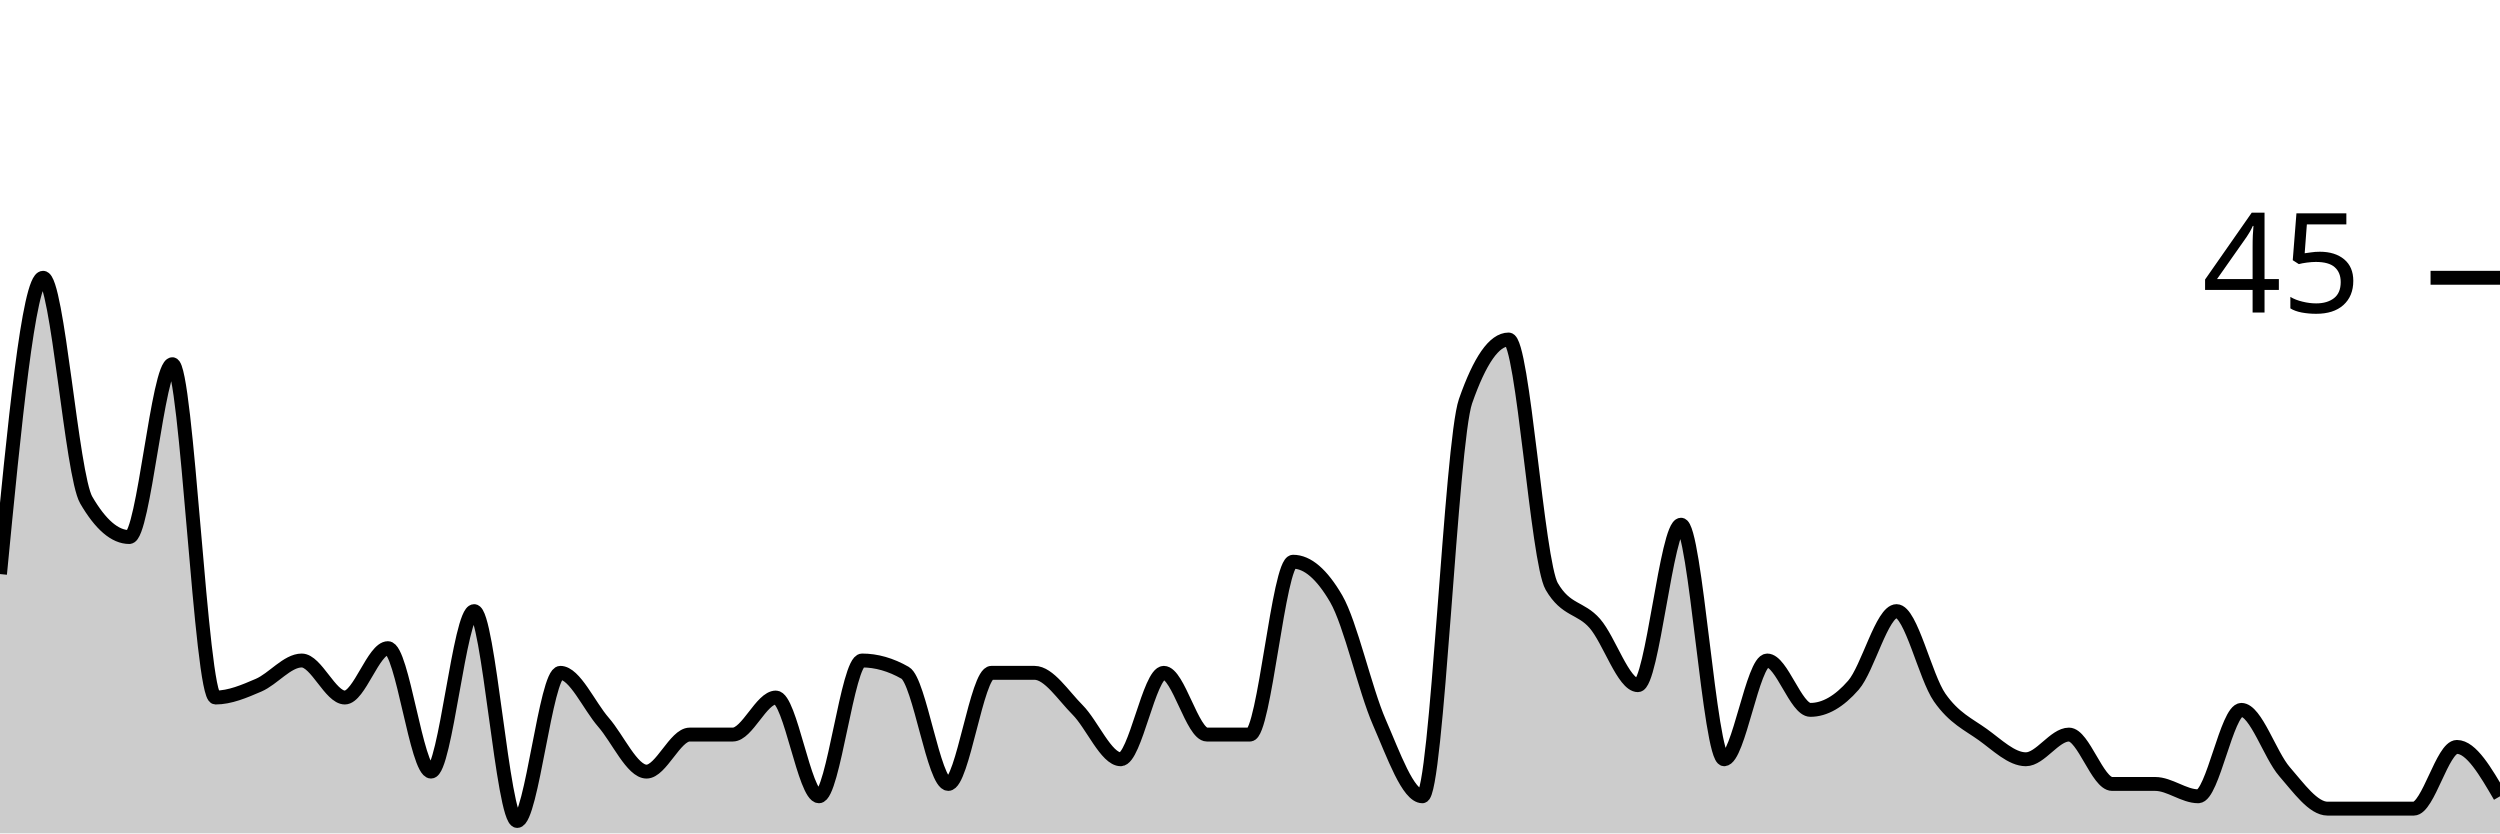
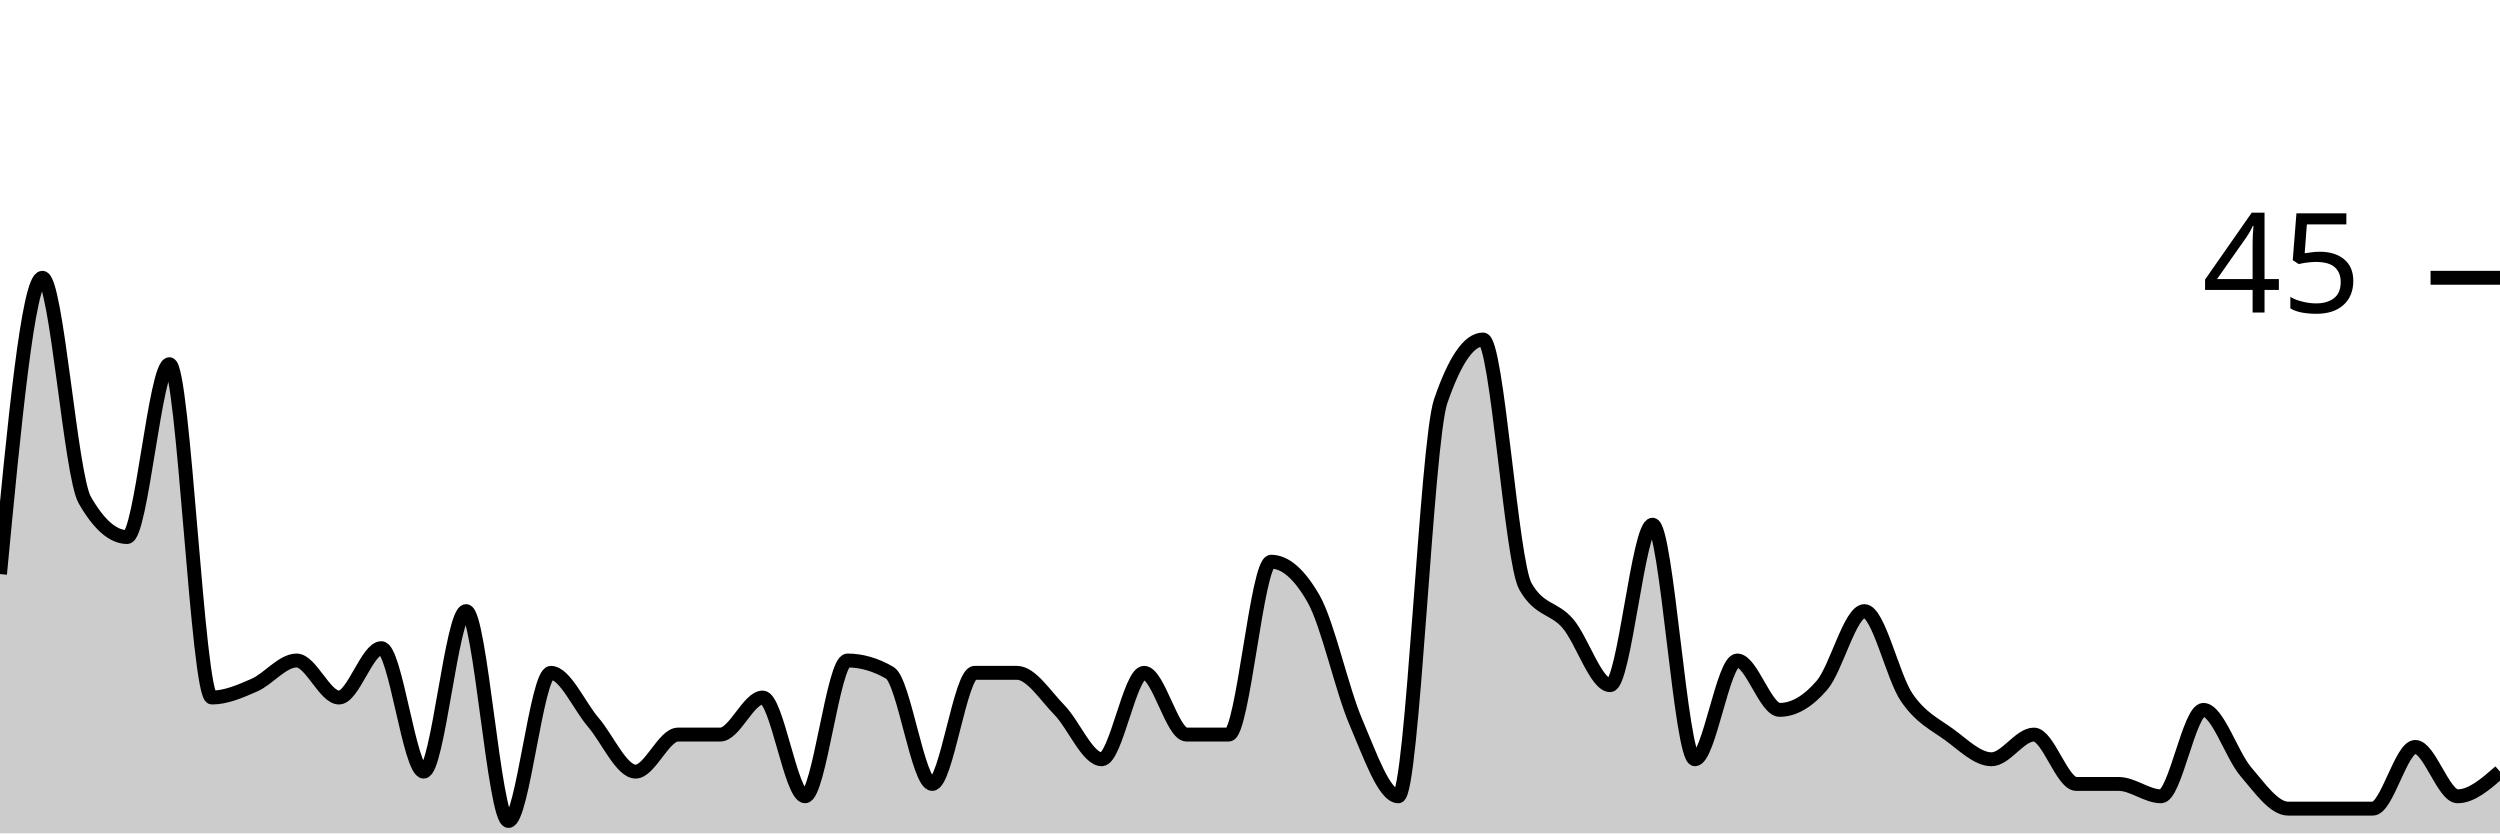
<svg xmlns="http://www.w3.org/2000/svg" viewBox="0 0 180 60">
  <g transform="translate(0,20)">
-     <path class="area" fill="rgba(0, 0, 0, 0.2)" d="M0,21.333C1.034,10.667,2.069,0,3.103,0C4.138,0,5.172,14.222,6.207,16C7.241,17.778,8.276,18.667,9.31,18.667C10.345,18.667,11.379,6.222,12.414,6.222C13.448,6.222,14.483,30.222,15.517,30.222C16.552,30.222,17.586,29.778,18.621,29.333C19.655,28.889,20.69,27.556,21.724,27.556C22.759,27.556,23.793,30.222,24.828,30.222C25.862,30.222,26.897,26.667,27.931,26.667C28.966,26.667,30,35.556,31.034,35.556C32.069,35.556,33.103,24,34.138,24C35.172,24,36.207,39.111,37.241,39.111C38.276,39.111,39.31,28.444,40.345,28.444C41.379,28.444,42.414,30.815,43.448,32C44.483,33.185,45.517,35.556,46.552,35.556C47.586,35.556,48.621,32.889,49.655,32.889C50.69,32.889,51.724,32.889,52.759,32.889C53.793,32.889,54.828,30.222,55.862,30.222C56.897,30.222,57.931,37.333,58.966,37.333C60,37.333,61.034,27.556,62.069,27.556C63.103,27.556,64.138,27.852,65.172,28.444C66.207,29.037,67.241,36.444,68.276,36.444C69.31,36.444,70.345,28.444,71.379,28.444C72.414,28.444,73.448,28.444,74.483,28.444C75.517,28.444,76.552,30.074,77.586,31.111C78.621,32.148,79.655,34.667,80.69,34.667C81.724,34.667,82.759,28.444,83.793,28.444C84.828,28.444,85.862,32.889,86.897,32.889C87.931,32.889,88.966,32.889,90,32.889C91.034,32.889,92.069,20.444,93.103,20.444C94.138,20.444,95.172,21.333,96.207,23.111C97.241,24.889,98.276,29.63,99.31,32C100.345,34.37,101.379,37.333,102.414,37.333C103.448,37.333,104.483,11.852,105.517,8.889C106.552,5.926,107.586,4.444,108.621,4.444C109.655,4.444,110.69,20.444,111.724,22.222C112.759,24,113.793,23.704,114.828,24.889C115.862,26.074,116.897,29.333,117.931,29.333C118.966,29.333,120,17.778,121.034,17.778C122.069,17.778,123.103,34.667,124.138,34.667C125.172,34.667,126.207,27.556,127.241,27.556C128.276,27.556,129.31,31.111,130.345,31.111C131.379,31.111,132.414,30.519,133.448,29.333C134.483,28.148,135.517,24,136.552,24C137.586,24,138.621,28.741,139.655,30.222C140.69,31.704,141.724,32.148,142.759,32.889C143.793,33.63,144.828,34.667,145.862,34.667C146.897,34.667,147.931,32.889,148.966,32.889C150,32.889,151.034,36.444,152.069,36.444C153.103,36.444,154.138,36.444,155.172,36.444C156.207,36.444,157.241,37.333,158.276,37.333C159.31,37.333,160.345,31.111,161.379,31.111C162.414,31.111,163.448,34.37,164.483,35.556C165.517,36.741,166.552,38.222,167.586,38.222C168.621,38.222,169.655,38.222,170.69,38.222C171.724,38.222,172.759,38.222,173.793,38.222C174.828,38.222,175.862,33.778,176.897,33.778C177.931,33.778,178.966,35.556,180,37.333L180,40C178.966,40,177.931,40,176.897,40C175.862,40,174.828,40,173.793,40C172.759,40,171.724,40,170.69,40C169.655,40,168.621,40,167.586,40C166.552,40,165.517,40,164.483,40C163.448,40,162.414,40,161.379,40C160.345,40,159.31,40,158.276,40C157.241,40,156.207,40,155.172,40C154.138,40,153.103,40,152.069,40C151.034,40,150,40,148.966,40C147.931,40,146.897,40,145.862,40C144.828,40,143.793,40,142.759,40C141.724,40,140.69,40,139.655,40C138.621,40,137.586,40,136.552,40C135.517,40,134.483,40,133.448,40C132.414,40,131.379,40,130.345,40C129.31,40,128.276,40,127.241,40C126.207,40,125.172,40,124.138,40C123.103,40,122.069,40,121.034,40C120,40,118.966,40,117.931,40C116.897,40,115.862,40,114.828,40C113.793,40,112.759,40,111.724,40C110.69,40,109.655,40,108.621,40C107.586,40,106.552,40,105.517,40C104.483,40,103.448,40,102.414,40C101.379,40,100.345,40,99.31,40C98.276,40,97.241,40,96.207,40C95.172,40,94.138,40,93.103,40C92.069,40,91.034,40,90,40C88.966,40,87.931,40,86.897,40C85.862,40,84.828,40,83.793,40C82.759,40,81.724,40,80.69,40C79.655,40,78.621,40,77.586,40C76.552,40,75.517,40,74.483,40C73.448,40,72.414,40,71.379,40C70.345,40,69.31,40,68.276,40C67.241,40,66.207,40,65.172,40C64.138,40,63.103,40,62.069,40C61.034,40,60,40,58.966,40C57.931,40,56.897,40,55.862,40C54.828,40,53.793,40,52.759,40C51.724,40,50.69,40,49.655,40C48.621,40,47.586,40,46.552,40C45.517,40,44.483,40,43.448,40C42.414,40,41.379,40,40.345,40C39.31,40,38.276,40,37.241,40C36.207,40,35.172,40,34.138,40C33.103,40,32.069,40,31.034,40C30,40,28.966,40,27.931,40C26.897,40,25.862,40,24.828,40C23.793,40,22.759,40,21.724,40C20.69,40,19.655,40,18.621,40C17.586,40,16.552,40,15.517,40C14.483,40,13.448,40,12.414,40C11.379,40,10.345,40,9.31,40C8.276,40,7.241,40,6.207,40C5.172,40,4.138,40,3.103,40C2.069,40,1.034,40,0,40Z" />
-     <path class="line" stroke="black" fill="none" d="M0,21.333C1.034,10.667,2.069,0,3.103,0C4.138,0,5.172,14.222,6.207,16C7.241,17.778,8.276,18.667,9.31,18.667C10.345,18.667,11.379,6.222,12.414,6.222C13.448,6.222,14.483,30.222,15.517,30.222C16.552,30.222,17.586,29.778,18.621,29.333C19.655,28.889,20.69,27.556,21.724,27.556C22.759,27.556,23.793,30.222,24.828,30.222C25.862,30.222,26.897,26.667,27.931,26.667C28.966,26.667,30,35.556,31.034,35.556C32.069,35.556,33.103,24,34.138,24C35.172,24,36.207,39.111,37.241,39.111C38.276,39.111,39.31,28.444,40.345,28.444C41.379,28.444,42.414,30.815,43.448,32C44.483,33.185,45.517,35.556,46.552,35.556C47.586,35.556,48.621,32.889,49.655,32.889C50.69,32.889,51.724,32.889,52.759,32.889C53.793,32.889,54.828,30.222,55.862,30.222C56.897,30.222,57.931,37.333,58.966,37.333C60,37.333,61.034,27.556,62.069,27.556C63.103,27.556,64.138,27.852,65.172,28.444C66.207,29.037,67.241,36.444,68.276,36.444C69.31,36.444,70.345,28.444,71.379,28.444C72.414,28.444,73.448,28.444,74.483,28.444C75.517,28.444,76.552,30.074,77.586,31.111C78.621,32.148,79.655,34.667,80.69,34.667C81.724,34.667,82.759,28.444,83.793,28.444C84.828,28.444,85.862,32.889,86.897,32.889C87.931,32.889,88.966,32.889,90,32.889C91.034,32.889,92.069,20.444,93.103,20.444C94.138,20.444,95.172,21.333,96.207,23.111C97.241,24.889,98.276,29.63,99.31,32C100.345,34.37,101.379,37.333,102.414,37.333C103.448,37.333,104.483,11.852,105.517,8.889C106.552,5.926,107.586,4.444,108.621,4.444C109.655,4.444,110.69,20.444,111.724,22.222C112.759,24,113.793,23.704,114.828,24.889C115.862,26.074,116.897,29.333,117.931,29.333C118.966,29.333,120,17.778,121.034,17.778C122.069,17.778,123.103,34.667,124.138,34.667C125.172,34.667,126.207,27.556,127.241,27.556C128.276,27.556,129.31,31.111,130.345,31.111C131.379,31.111,132.414,30.519,133.448,29.333C134.483,28.148,135.517,24,136.552,24C137.586,24,138.621,28.741,139.655,30.222C140.69,31.704,141.724,32.148,142.759,32.889C143.793,33.63,144.828,34.667,145.862,34.667C146.897,34.667,147.931,32.889,148.966,32.889C150,32.889,151.034,36.444,152.069,36.444C153.103,36.444,154.138,36.444,155.172,36.444C156.207,36.444,157.241,37.333,158.276,37.333C159.31,37.333,160.345,31.111,161.379,31.111C162.414,31.111,163.448,34.37,164.483,35.556C165.517,36.741,166.552,38.222,167.586,38.222C168.621,38.222,169.655,38.222,170.69,38.222C171.724,38.222,172.759,38.222,173.793,38.222C174.828,38.222,175.862,33.778,176.897,33.778C177.931,33.778,178.966,35.556,180,37.333" />
+     <path class="area" fill="rgba(0, 0, 0, 0.2)" d="M0,21.333C1.017,10.667,2.034,0,3.051,0C4.068,0,5.085,14.222,6.102,16C7.119,17.778,8.136,18.667,9.153,18.667C10.169,18.667,11.186,6.222,12.203,6.222C13.22,6.222,14.237,30.222,15.254,30.222C16.271,30.222,17.288,29.778,18.305,29.333C19.322,28.889,20.339,27.556,21.356,27.556C22.373,27.556,23.39,30.222,24.407,30.222C25.424,30.222,26.441,26.667,27.458,26.667C28.475,26.667,29.492,35.556,30.508,35.556C31.525,35.556,32.542,24,33.559,24C34.576,24,35.593,39.111,36.61,39.111C37.627,39.111,38.644,28.444,39.661,28.444C40.678,28.444,41.695,30.815,42.712,32C43.729,33.185,44.746,35.556,45.763,35.556C46.78,35.556,47.797,32.889,48.814,32.889C49.831,32.889,50.847,32.889,51.864,32.889C52.881,32.889,53.898,30.222,54.915,30.222C55.932,30.222,56.949,37.333,57.966,37.333C58.983,37.333,60,27.556,61.017,27.556C62.034,27.556,63.051,27.852,64.068,28.444C65.085,29.037,66.102,36.444,67.119,36.444C68.136,36.444,69.153,28.444,70.169,28.444C71.186,28.444,72.203,28.444,73.22,28.444C74.237,28.444,75.254,30.074,76.271,31.111C77.288,32.148,78.305,34.667,79.322,34.667C80.339,34.667,81.356,28.444,82.373,28.444C83.39,28.444,84.407,32.889,85.424,32.889C86.441,32.889,87.458,32.889,88.475,32.889C89.492,32.889,90.508,20.444,91.525,20.444C92.542,20.444,93.559,21.333,94.576,23.111C95.593,24.889,96.61,29.63,97.627,32C98.644,34.37,99.661,37.333,100.678,37.333C101.695,37.333,102.712,11.852,103.729,8.889C104.746,5.926,105.763,4.444,106.78,4.444C107.797,4.444,108.814,20.444,109.831,22.222C110.847,24,111.864,23.704,112.881,24.889C113.898,26.074,114.915,29.333,115.932,29.333C116.949,29.333,117.966,17.778,118.983,17.778C120,17.778,121.017,34.667,122.034,34.667C123.051,34.667,124.068,27.556,125.085,27.556C126.102,27.556,127.119,31.111,128.136,31.111C129.153,31.111,130.169,30.519,131.186,29.333C132.203,28.148,133.22,24,134.237,24C135.254,24,136.271,28.741,137.288,30.222C138.305,31.704,139.322,32.148,140.339,32.889C141.356,33.63,142.373,34.667,143.39,34.667C144.407,34.667,145.424,32.889,146.441,32.889C147.458,32.889,148.475,36.444,149.492,36.444C150.508,36.444,151.525,36.444,152.542,36.444C153.559,36.444,154.576,37.333,155.593,37.333C156.61,37.333,157.627,31.111,158.644,31.111C159.661,31.111,160.678,34.37,161.695,35.556C162.712,36.741,163.729,38.222,164.746,38.222C165.763,38.222,166.78,38.222,167.797,38.222C168.814,38.222,169.831,38.222,170.847,38.222C171.864,38.222,172.881,33.778,173.898,33.778C174.915,33.778,175.932,37.333,176.949,37.333C177.966,37.333,178.983,36.444,180,35.556L180,40C178.983,40,177.966,40,176.949,40C175.932,40,174.915,40,173.898,40C172.881,40,171.864,40,170.847,40C169.831,40,168.814,40,167.797,40C166.78,40,165.763,40,164.746,40C163.729,40,162.712,40,161.695,40C160.678,40,159.661,40,158.644,40C157.627,40,156.61,40,155.593,40C154.576,40,153.559,40,152.542,40C151.525,40,150.508,40,149.492,40C148.475,40,147.458,40,146.441,40C145.424,40,144.407,40,143.39,40C142.373,40,141.356,40,140.339,40C139.322,40,138.305,40,137.288,40C136.271,40,135.254,40,134.237,40C133.22,40,132.203,40,131.186,40C130.169,40,129.153,40,128.136,40C127.119,40,126.102,40,125.085,40C124.068,40,123.051,40,122.034,40C121.017,40,120,40,118.983,40C117.966,40,116.949,40,115.932,40C114.915,40,113.898,40,112.881,40C111.864,40,110.847,40,109.831,40C108.814,40,107.797,40,106.78,40C105.763,40,104.746,40,103.729,40C102.712,40,101.695,40,100.678,40C99.661,40,98.644,40,97.627,40C96.61,40,95.593,40,94.576,40C93.559,40,92.542,40,91.525,40C90.508,40,89.492,40,88.475,40C87.458,40,86.441,40,85.424,40C84.407,40,83.39,40,82.373,40C81.356,40,80.339,40,79.322,40C78.305,40,77.288,40,76.271,40C75.254,40,74.237,40,73.22,40C72.203,40,71.186,40,70.169,40C69.153,40,68.136,40,67.119,40C66.102,40,65.085,40,64.068,40C63.051,40,62.034,40,61.017,40C60,40,58.983,40,57.966,40C56.949,40,55.932,40,54.915,40C53.898,40,52.881,40,51.864,40C50.847,40,49.831,40,48.814,40C47.797,40,46.78,40,45.763,40C44.746,40,43.729,40,42.712,40C41.695,40,40.678,40,39.661,40C38.644,40,37.627,40,36.61,40C35.593,40,34.576,40,33.559,40C32.542,40,31.525,40,30.508,40C29.492,40,28.475,40,27.458,40C26.441,40,25.424,40,24.407,40C23.39,40,22.373,40,21.356,40C20.339,40,19.322,40,18.305,40C17.288,40,16.271,40,15.254,40C14.237,40,13.22,40,12.203,40C11.186,40,10.169,40,9.153,40C8.136,40,7.119,40,6.102,40C5.085,40,4.068,40,3.051,40C2.034,40,1.017,40,0,40Z" />
+     <path class="line" stroke="black" fill="none" d="M0,21.333C1.017,10.667,2.034,0,3.051,0C4.068,0,5.085,14.222,6.102,16C7.119,17.778,8.136,18.667,9.153,18.667C10.169,18.667,11.186,6.222,12.203,6.222C13.22,6.222,14.237,30.222,15.254,30.222C16.271,30.222,17.288,29.778,18.305,29.333C19.322,28.889,20.339,27.556,21.356,27.556C22.373,27.556,23.39,30.222,24.407,30.222C25.424,30.222,26.441,26.667,27.458,26.667C28.475,26.667,29.492,35.556,30.508,35.556C31.525,35.556,32.542,24,33.559,24C34.576,24,35.593,39.111,36.61,39.111C37.627,39.111,38.644,28.444,39.661,28.444C40.678,28.444,41.695,30.815,42.712,32C43.729,33.185,44.746,35.556,45.763,35.556C46.78,35.556,47.797,32.889,48.814,32.889C49.831,32.889,50.847,32.889,51.864,32.889C52.881,32.889,53.898,30.222,54.915,30.222C55.932,30.222,56.949,37.333,57.966,37.333C58.983,37.333,60,27.556,61.017,27.556C62.034,27.556,63.051,27.852,64.068,28.444C65.085,29.037,66.102,36.444,67.119,36.444C68.136,36.444,69.153,28.444,70.169,28.444C71.186,28.444,72.203,28.444,73.22,28.444C74.237,28.444,75.254,30.074,76.271,31.111C77.288,32.148,78.305,34.667,79.322,34.667C80.339,34.667,81.356,28.444,82.373,28.444C83.39,28.444,84.407,32.889,85.424,32.889C86.441,32.889,87.458,32.889,88.475,32.889C89.492,32.889,90.508,20.444,91.525,20.444C92.542,20.444,93.559,21.333,94.576,23.111C95.593,24.889,96.61,29.63,97.627,32C98.644,34.37,99.661,37.333,100.678,37.333C101.695,37.333,102.712,11.852,103.729,8.889C104.746,5.926,105.763,4.444,106.78,4.444C107.797,4.444,108.814,20.444,109.831,22.222C110.847,24,111.864,23.704,112.881,24.889C113.898,26.074,114.915,29.333,115.932,29.333C116.949,29.333,117.966,17.778,118.983,17.778C120,17.778,121.017,34.667,122.034,34.667C123.051,34.667,124.068,27.556,125.085,27.556C126.102,27.556,127.119,31.111,128.136,31.111C129.153,31.111,130.169,30.519,131.186,29.333C132.203,28.148,133.22,24,134.237,24C135.254,24,136.271,28.741,137.288,30.222C138.305,31.704,139.322,32.148,140.339,32.889C141.356,33.63,142.373,34.667,143.39,34.667C144.407,34.667,145.424,32.889,146.441,32.889C147.458,32.889,148.475,36.444,149.492,36.444C150.508,36.444,151.525,36.444,152.542,36.444C153.559,36.444,154.576,37.333,155.593,37.333C156.61,37.333,157.627,31.111,158.644,31.111C159.661,31.111,160.678,34.37,161.695,35.556C162.712,36.741,163.729,38.222,164.746,38.222C165.763,38.222,166.78,38.222,167.797,38.222C168.814,38.222,169.831,38.222,170.847,38.222C171.864,38.222,172.881,33.778,173.898,33.778C174.915,33.778,175.932,37.333,176.949,37.333C177.966,37.333,178.983,36.444,180,35.556" />
    <path class="axis-ceiling" stroke-width="1" stroke="black" fill="none" d="M175,0L180,0" />
    <text class="axis-ceiling-label" font-family="sans-serif" text-anchor="end" font-size="10px" x="170" y="2.5">45</text>
  </g>
</svg>
